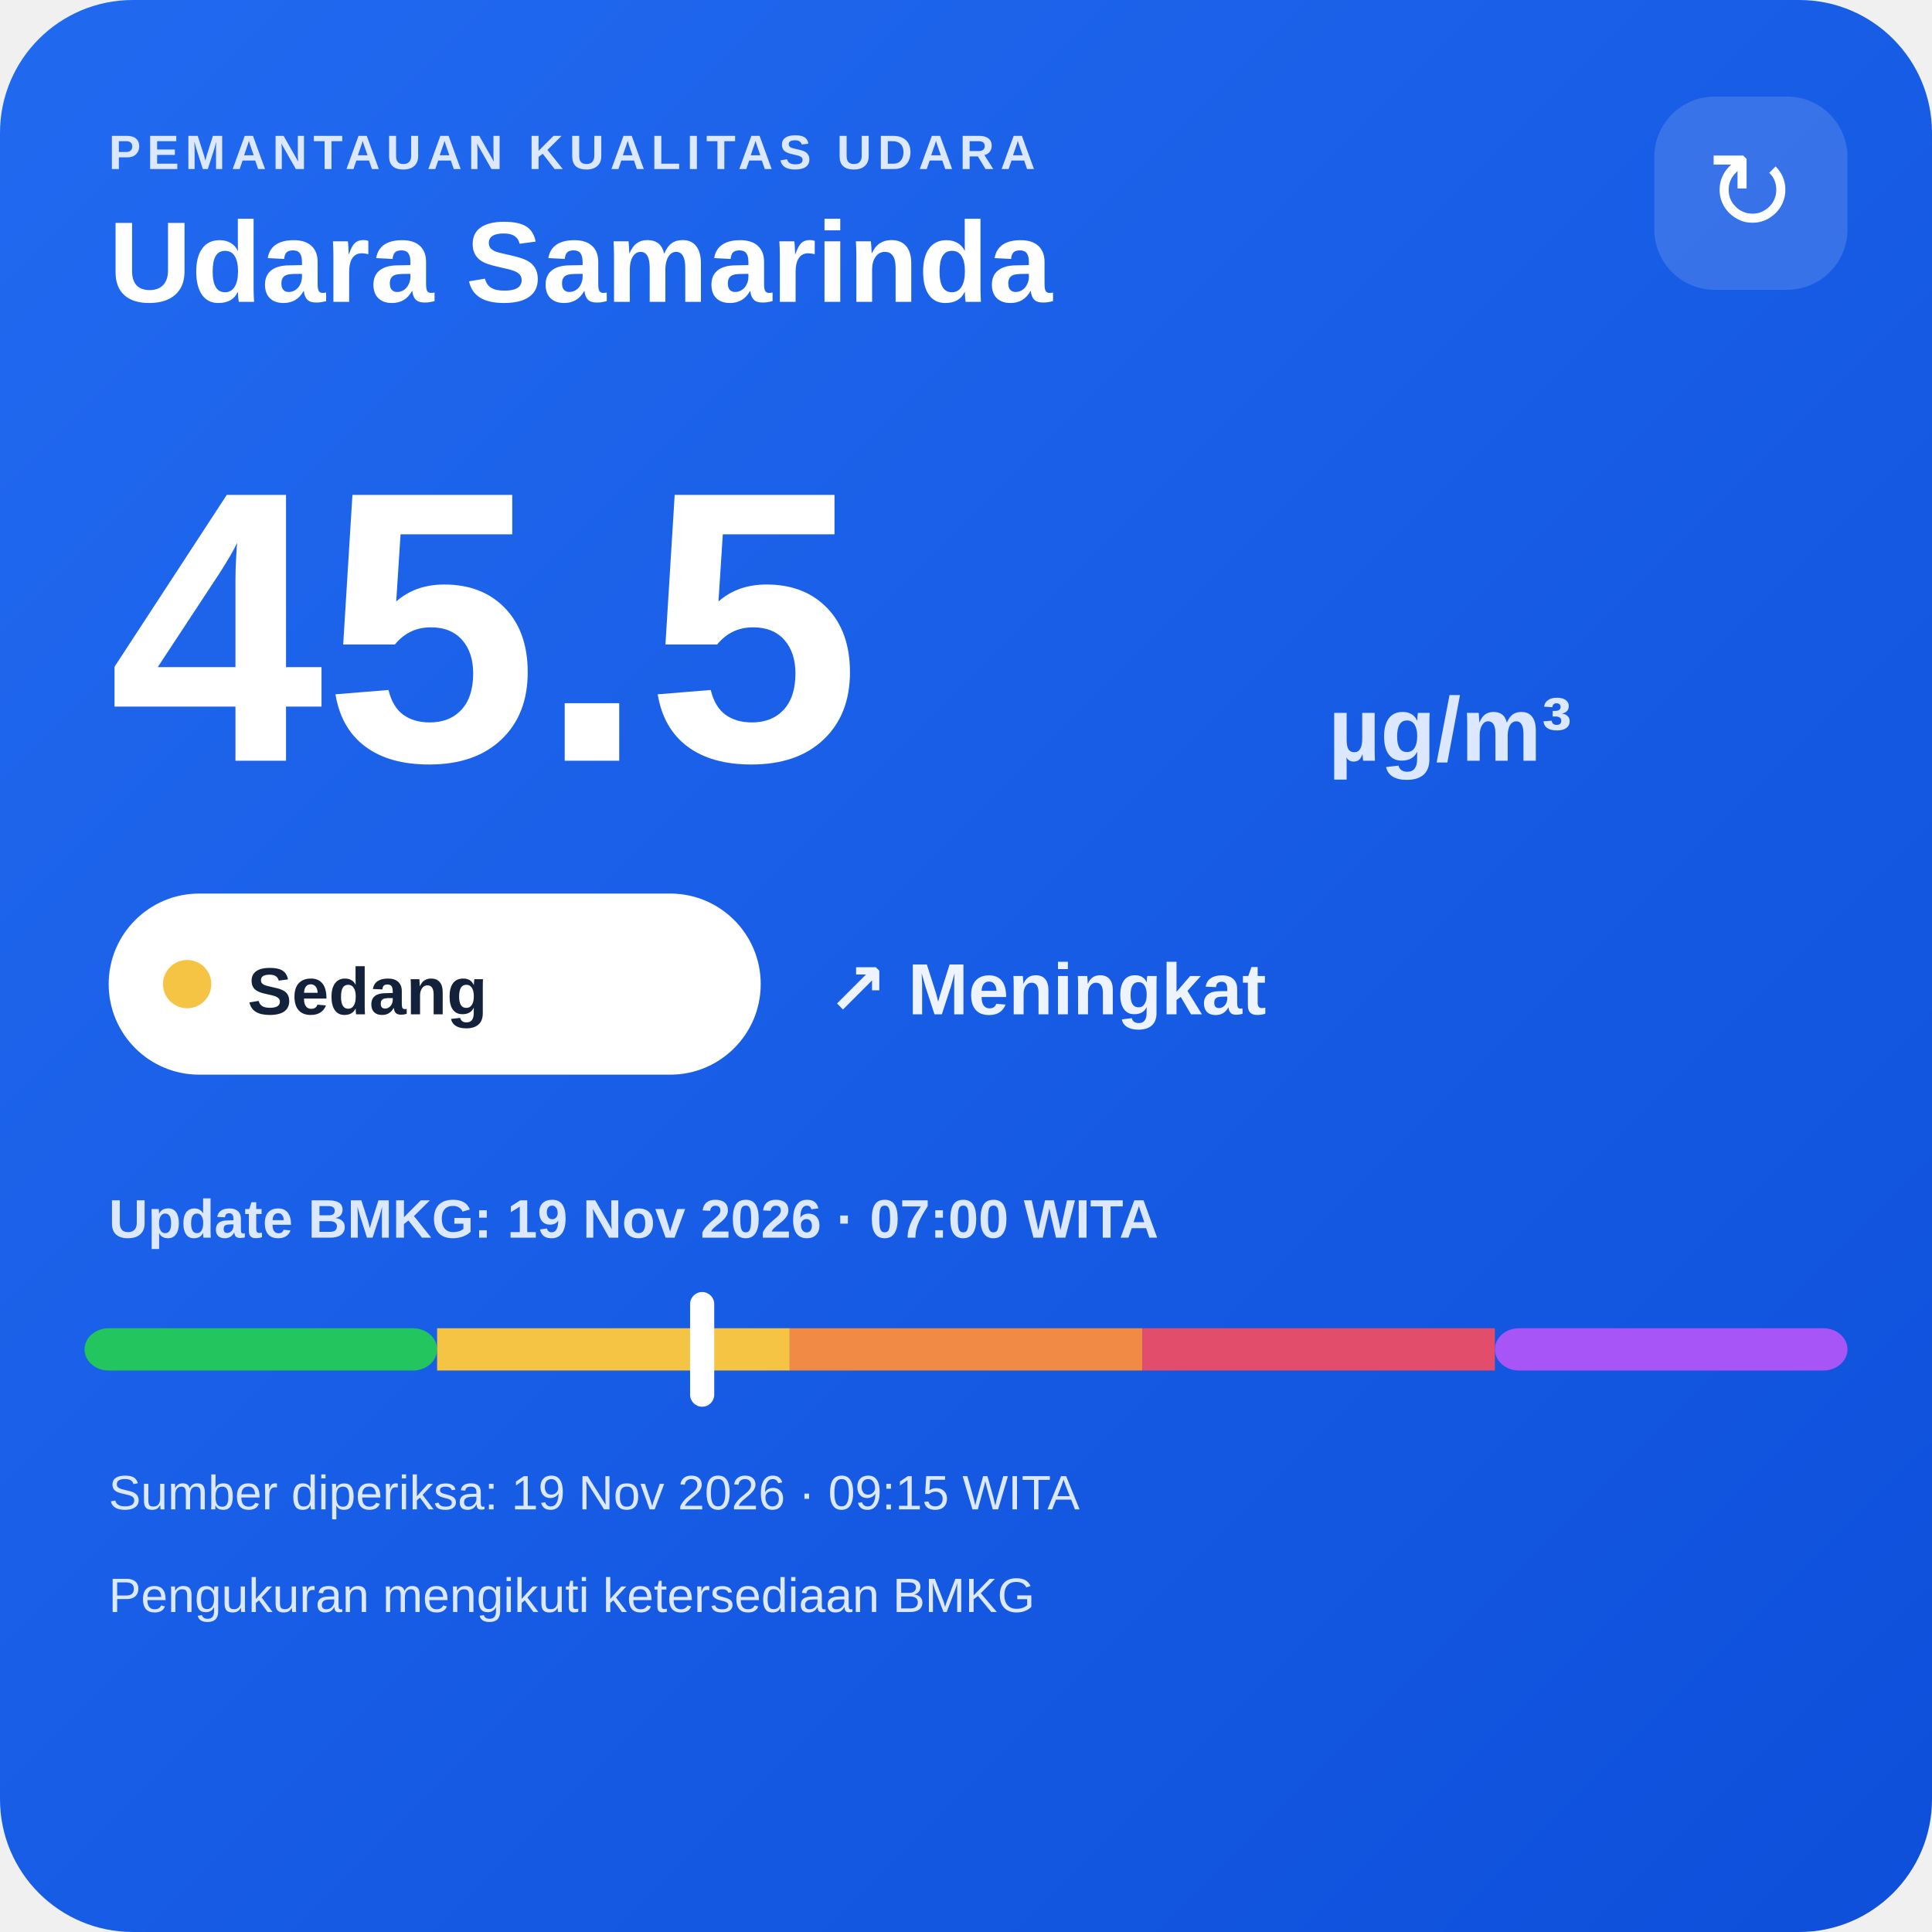
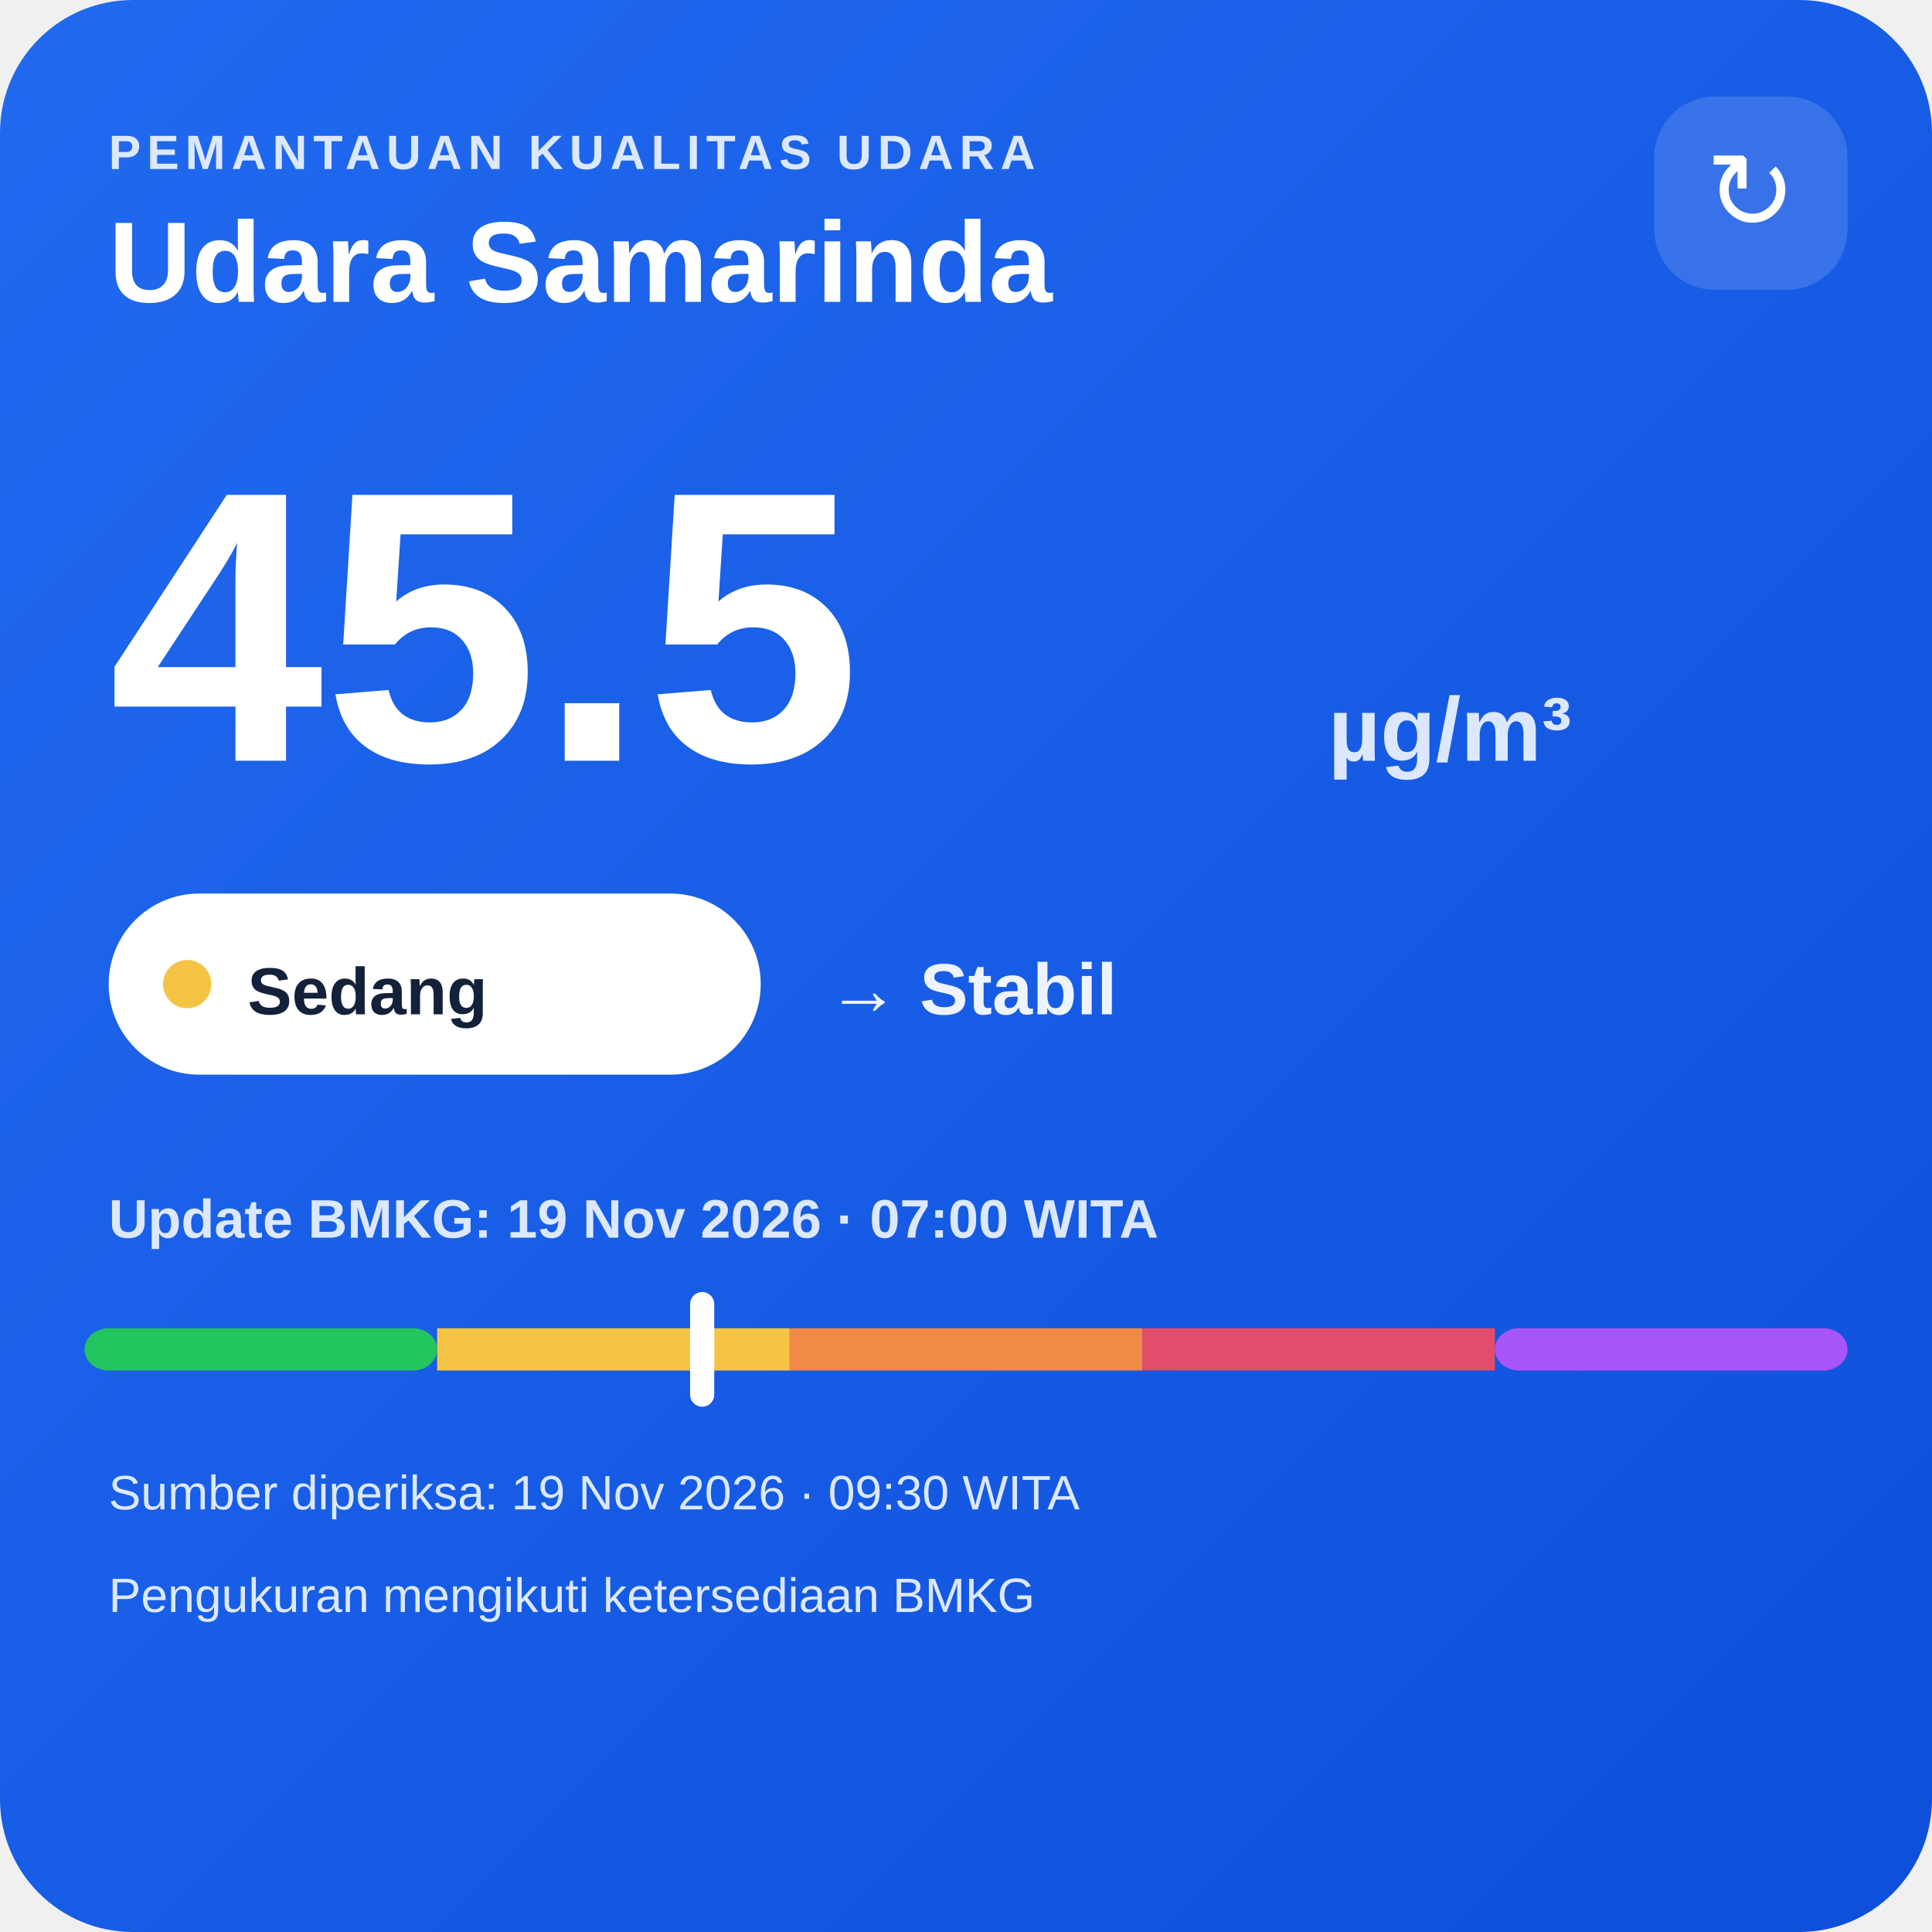
<svg xmlns="http://www.w3.org/2000/svg" width="320" height="320" viewBox="0 0 320 320">
  <defs>
    <linearGradient id="bg" x1="0" y1="0" x2="1" y2="1">
      <stop offset="0" stop-color="#216af0" />
      <stop offset="1" stop-color="#0e4fda" />
    </linearGradient>
  </defs>
  <rect width="320" height="320" rx="22" fill="url(#bg)" />
  <text x="18" y="28" fill="#dce8ff" font-family="Arial,sans-serif" font-size="8" font-weight="700" letter-spacing="1">PEMANTAUAN KUALITAS UDARA</text>
  <text x="18" y="50" fill="#ffffff" font-family="Arial,sans-serif" font-size="19" font-weight="700">Udara Samarinda</text>
  <rect x="274" y="16" width="32" height="32" rx="10" fill="#ffffff" fill-opacity=".14" />
  <text x="290" y="38" text-anchor="middle" fill="#ffffff" font-family="Arial,sans-serif" font-size="18">↻</text>
  <text x="18" y="126" fill="#ffffff" font-family="Arial,sans-serif" font-size="64" font-weight="800">45.5</text>
  <text x="220" y="126" fill="#dce8ff" font-family="Arial,sans-serif" font-size="15" font-weight="700">µg/m³</text>
  <rect x="18" y="148" width="108" height="30" rx="15" fill="#ffffff" />
  <circle cx="31" cy="163" r="4" fill="#f6c445" />
  <text x="41" y="168" fill="#13213a" font-family="Arial,sans-serif" font-size="11" font-weight="700">Sedang</text>
-   <text x="137" y="168" fill="#eef4ff" font-family="Arial,sans-serif" font-size="12" font-weight="700">↗ Meningkat</text>
+   <text x="137" y="168" fill="#eef4ff" font-family="Arial,sans-serif" font-size="12" font-weight="700">→ Stabil</text>
  <text x="18" y="205" fill="#dce8ff" font-family="Arial,sans-serif" font-size="9" font-weight="700">Update BMKG: 19 Nov 2026 · 07:00 WITA</text>
  <rect x="14" y="220" width="58.4" height="7" rx="4" fill="#22c55e" />
  <rect x="72.4" y="220" width="58.4" height="7" fill="#f6c445" />
  <rect x="130.8" y="220" width="58.4" height="7" fill="#f08a45" />
  <rect x="189.2" y="220" width="58.4" height="7" fill="#e24d6b" />
  <rect x="247.6" y="220" width="58.4" height="7" rx="4" fill="#a855f7" />
  <rect x="114.3" y="214" width="4" height="19" rx="2" fill="#ffffff" />
-   <text x="18" y="250" fill="#dce8ff" font-family="Arial,sans-serif" font-size="8">Sumber diperiksa: 19 Nov 2026 · 09:15 WITA</text>
+   <text x="18" y="250" fill="#dce8ff" font-family="Arial,sans-serif" font-size="8">Sumber diperiksa: 19 Nov 2026 · 09:30 WITA</text>
  <text x="18" y="267" fill="#dce8ff" font-family="Arial,sans-serif" font-size="8">Pengukuran mengikuti ketersediaan BMKG</text>
</svg>
